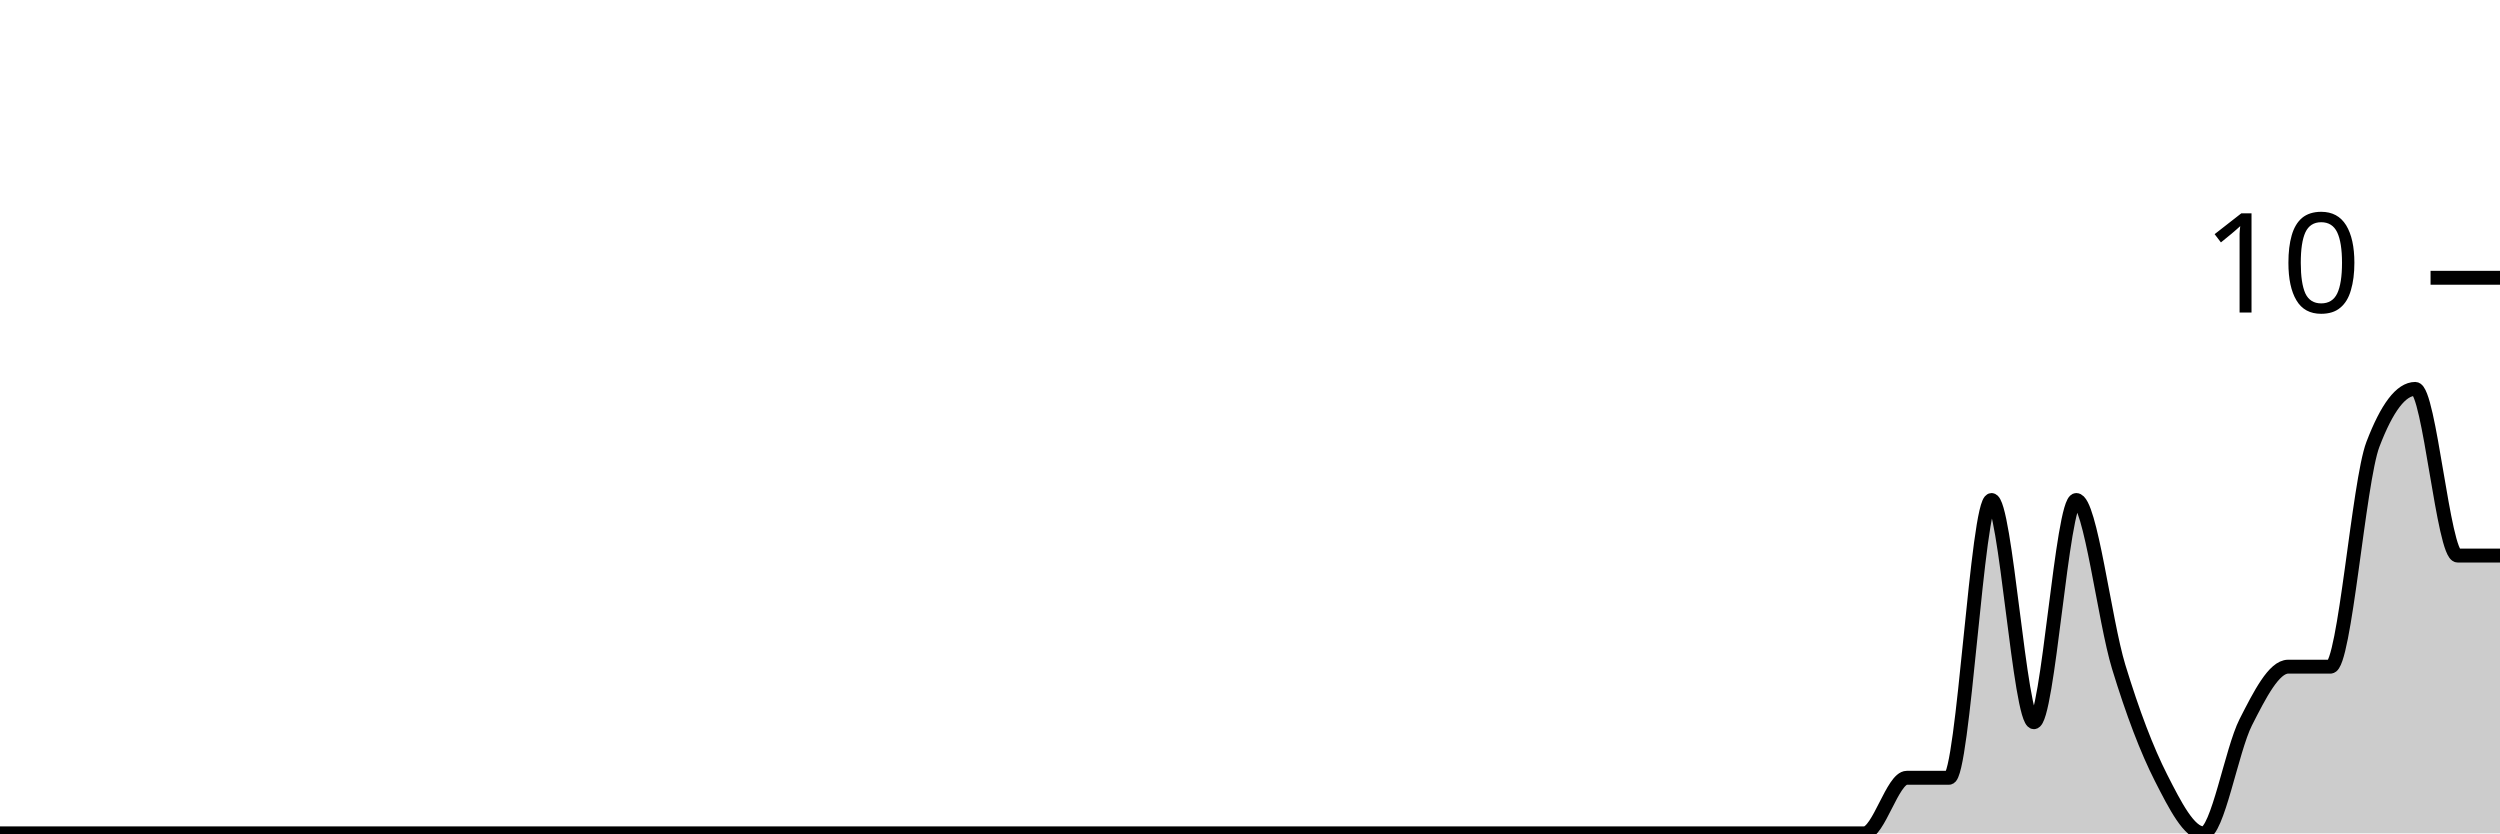
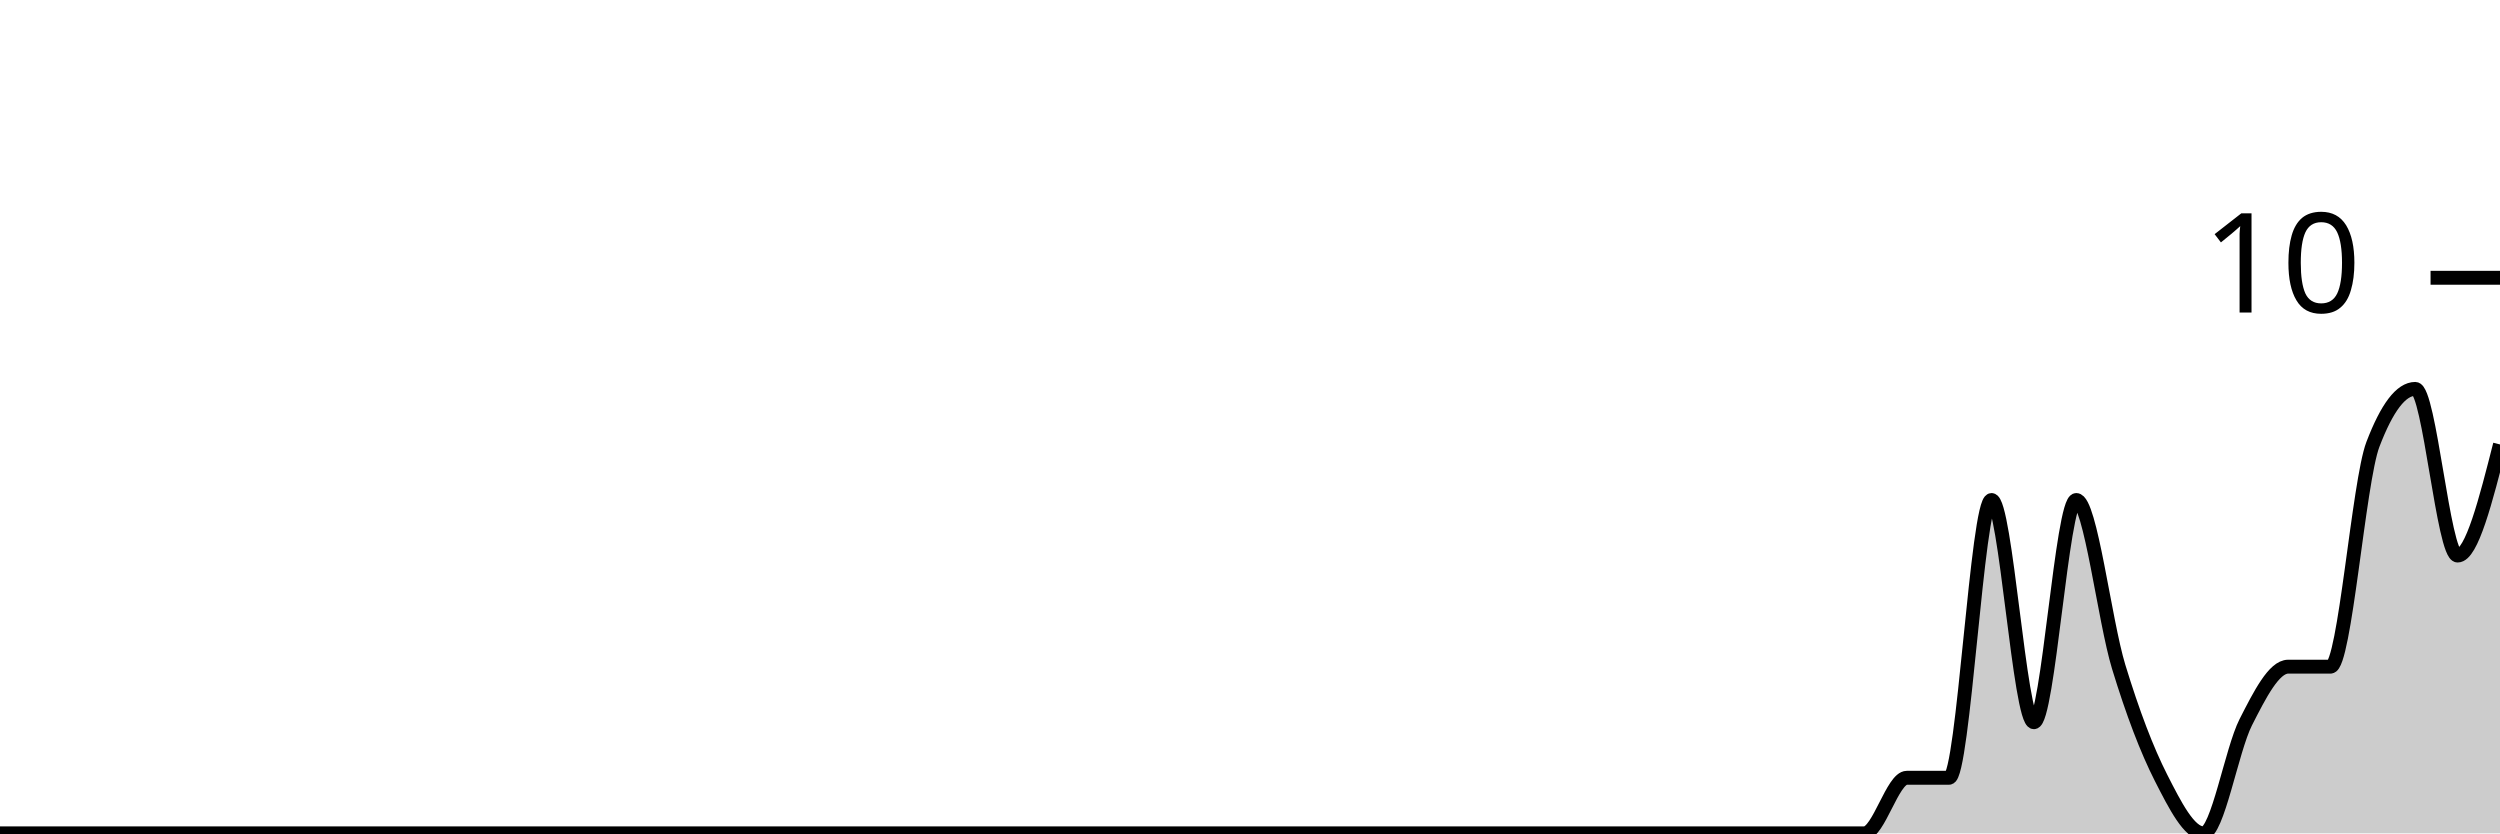
<svg xmlns="http://www.w3.org/2000/svg" viewBox="0 0 180 60">
  <g transform="translate(0,20)">
-     <path class="area" fill="rgba(0, 0, 0, 0.2)" d="M0,40C1.017,40,2.034,40,3.051,40C4.068,40,5.085,40,6.102,40C7.119,40,8.136,40,9.153,40C10.169,40,11.186,40,12.203,40C13.22,40,14.237,40,15.254,40C16.271,40,17.288,40,18.305,40C19.322,40,20.339,40,21.356,40C22.373,40,23.39,40,24.407,40C25.424,40,26.441,40,27.458,40C28.475,40,29.492,40,30.508,40C31.525,40,32.542,40,33.559,40C34.576,40,35.593,40,36.61,40C37.627,40,38.644,40,39.661,40C40.678,40,41.695,40,42.712,40C43.729,40,44.746,40,45.763,40C46.78,40,47.797,40,48.814,40C49.831,40,50.847,40,51.864,40C52.881,40,53.898,40,54.915,40C55.932,40,56.949,40,57.966,40C58.983,40,60,40,61.017,40C62.034,40,63.051,40,64.068,40C65.085,40,66.102,40,67.119,40C68.136,40,69.153,40,70.169,40C71.186,40,72.203,40,73.22,40C74.237,40,75.254,40,76.271,40C77.288,40,78.305,40,79.322,40C80.339,40,81.356,40,82.373,40C83.39,40,84.407,40,85.424,40C86.441,40,87.458,40,88.475,40C89.492,40,90.508,40,91.525,40C92.542,40,93.559,40,94.576,40C95.593,40,96.61,40,97.627,40C98.644,40,99.661,40,100.678,40C101.695,40,102.712,40,103.729,40C104.746,40,105.763,40,106.78,40C107.797,40,108.814,40,109.831,40C110.847,40,111.864,40,112.881,40C113.898,40,114.915,40,115.932,40C116.949,40,117.966,40,118.983,40C120,40,121.017,40,122.034,40C123.051,40,124.068,40,125.085,40C126.102,40,127.119,40,128.136,40C129.153,40,130.169,40,131.186,40C132.203,40,133.22,40,134.237,40C135.254,40,136.271,36,137.288,36C138.305,36,139.322,36,140.339,36C141.356,36,142.373,16,143.39,16C144.407,16,145.424,32,146.441,32C147.458,32,148.475,16,149.492,16C150.508,16,151.525,24.667,152.542,28C153.559,31.333,154.576,34,155.593,36C156.61,38,157.627,40,158.644,40C159.661,40,160.678,34,161.695,32C162.712,30,163.729,28,164.746,28C165.763,28,166.78,28,167.797,28C168.814,28,169.831,14.667,170.847,12C171.864,9.333,172.881,8,173.898,8C174.915,8,175.932,20,176.949,20C177.966,20,178.983,20,180,20L180,40C178.983,40,177.966,40,176.949,40C175.932,40,174.915,40,173.898,40C172.881,40,171.864,40,170.847,40C169.831,40,168.814,40,167.797,40C166.78,40,165.763,40,164.746,40C163.729,40,162.712,40,161.695,40C160.678,40,159.661,40,158.644,40C157.627,40,156.61,40,155.593,40C154.576,40,153.559,40,152.542,40C151.525,40,150.508,40,149.492,40C148.475,40,147.458,40,146.441,40C145.424,40,144.407,40,143.39,40C142.373,40,141.356,40,140.339,40C139.322,40,138.305,40,137.288,40C136.271,40,135.254,40,134.237,40C133.22,40,132.203,40,131.186,40C130.169,40,129.153,40,128.136,40C127.119,40,126.102,40,125.085,40C124.068,40,123.051,40,122.034,40C121.017,40,120,40,118.983,40C117.966,40,116.949,40,115.932,40C114.915,40,113.898,40,112.881,40C111.864,40,110.847,40,109.831,40C108.814,40,107.797,40,106.78,40C105.763,40,104.746,40,103.729,40C102.712,40,101.695,40,100.678,40C99.661,40,98.644,40,97.627,40C96.61,40,95.593,40,94.576,40C93.559,40,92.542,40,91.525,40C90.508,40,89.492,40,88.475,40C87.458,40,86.441,40,85.424,40C84.407,40,83.39,40,82.373,40C81.356,40,80.339,40,79.322,40C78.305,40,77.288,40,76.271,40C75.254,40,74.237,40,73.22,40C72.203,40,71.186,40,70.169,40C69.153,40,68.136,40,67.119,40C66.102,40,65.085,40,64.068,40C63.051,40,62.034,40,61.017,40C60,40,58.983,40,57.966,40C56.949,40,55.932,40,54.915,40C53.898,40,52.881,40,51.864,40C50.847,40,49.831,40,48.814,40C47.797,40,46.78,40,45.763,40C44.746,40,43.729,40,42.712,40C41.695,40,40.678,40,39.661,40C38.644,40,37.627,40,36.61,40C35.593,40,34.576,40,33.559,40C32.542,40,31.525,40,30.508,40C29.492,40,28.475,40,27.458,40C26.441,40,25.424,40,24.407,40C23.39,40,22.373,40,21.356,40C20.339,40,19.322,40,18.305,40C17.288,40,16.271,40,15.254,40C14.237,40,13.22,40,12.203,40C11.186,40,10.169,40,9.153,40C8.136,40,7.119,40,6.102,40C5.085,40,4.068,40,3.051,40C2.034,40,1.017,40,0,40Z" />
-     <path class="line" stroke="black" fill="none" d="M0,40C1.017,40,2.034,40,3.051,40C4.068,40,5.085,40,6.102,40C7.119,40,8.136,40,9.153,40C10.169,40,11.186,40,12.203,40C13.22,40,14.237,40,15.254,40C16.271,40,17.288,40,18.305,40C19.322,40,20.339,40,21.356,40C22.373,40,23.39,40,24.407,40C25.424,40,26.441,40,27.458,40C28.475,40,29.492,40,30.508,40C31.525,40,32.542,40,33.559,40C34.576,40,35.593,40,36.61,40C37.627,40,38.644,40,39.661,40C40.678,40,41.695,40,42.712,40C43.729,40,44.746,40,45.763,40C46.78,40,47.797,40,48.814,40C49.831,40,50.847,40,51.864,40C52.881,40,53.898,40,54.915,40C55.932,40,56.949,40,57.966,40C58.983,40,60,40,61.017,40C62.034,40,63.051,40,64.068,40C65.085,40,66.102,40,67.119,40C68.136,40,69.153,40,70.169,40C71.186,40,72.203,40,73.22,40C74.237,40,75.254,40,76.271,40C77.288,40,78.305,40,79.322,40C80.339,40,81.356,40,82.373,40C83.39,40,84.407,40,85.424,40C86.441,40,87.458,40,88.475,40C89.492,40,90.508,40,91.525,40C92.542,40,93.559,40,94.576,40C95.593,40,96.61,40,97.627,40C98.644,40,99.661,40,100.678,40C101.695,40,102.712,40,103.729,40C104.746,40,105.763,40,106.78,40C107.797,40,108.814,40,109.831,40C110.847,40,111.864,40,112.881,40C113.898,40,114.915,40,115.932,40C116.949,40,117.966,40,118.983,40C120,40,121.017,40,122.034,40C123.051,40,124.068,40,125.085,40C126.102,40,127.119,40,128.136,40C129.153,40,130.169,40,131.186,40C132.203,40,133.22,40,134.237,40C135.254,40,136.271,36,137.288,36C138.305,36,139.322,36,140.339,36C141.356,36,142.373,16,143.39,16C144.407,16,145.424,32,146.441,32C147.458,32,148.475,16,149.492,16C150.508,16,151.525,24.667,152.542,28C153.559,31.333,154.576,34,155.593,36C156.61,38,157.627,40,158.644,40C159.661,40,160.678,34,161.695,32C162.712,30,163.729,28,164.746,28C165.763,28,166.78,28,167.797,28C168.814,28,169.831,14.667,170.847,12C171.864,9.333,172.881,8,173.898,8C174.915,8,175.932,20,176.949,20C177.966,20,178.983,20,180,20" />
+     <path class="area" fill="rgba(0, 0, 0, 0.2)" d="M0,40C1.017,40,2.034,40,3.051,40C4.068,40,5.085,40,6.102,40C7.119,40,8.136,40,9.153,40C10.169,40,11.186,40,12.203,40C13.22,40,14.237,40,15.254,40C16.271,40,17.288,40,18.305,40C19.322,40,20.339,40,21.356,40C22.373,40,23.39,40,24.407,40C25.424,40,26.441,40,27.458,40C28.475,40,29.492,40,30.508,40C31.525,40,32.542,40,33.559,40C34.576,40,35.593,40,36.61,40C37.627,40,38.644,40,39.661,40C40.678,40,41.695,40,42.712,40C43.729,40,44.746,40,45.763,40C46.78,40,47.797,40,48.814,40C49.831,40,50.847,40,51.864,40C52.881,40,53.898,40,54.915,40C55.932,40,56.949,40,57.966,40C58.983,40,60,40,61.017,40C62.034,40,63.051,40,64.068,40C65.085,40,66.102,40,67.119,40C68.136,40,69.153,40,70.169,40C71.186,40,72.203,40,73.22,40C74.237,40,75.254,40,76.271,40C77.288,40,78.305,40,79.322,40C80.339,40,81.356,40,82.373,40C83.39,40,84.407,40,85.424,40C86.441,40,87.458,40,88.475,40C89.492,40,90.508,40,91.525,40C92.542,40,93.559,40,94.576,40C95.593,40,96.61,40,97.627,40C98.644,40,99.661,40,100.678,40C101.695,40,102.712,40,103.729,40C104.746,40,105.763,40,106.78,40C107.797,40,108.814,40,109.831,40C110.847,40,111.864,40,112.881,40C113.898,40,114.915,40,115.932,40C116.949,40,117.966,40,118.983,40C120,40,121.017,40,122.034,40C123.051,40,124.068,40,125.085,40C126.102,40,127.119,40,128.136,40C129.153,40,130.169,40,131.186,40C132.203,40,133.22,40,134.237,40C135.254,40,136.271,36,137.288,36C138.305,36,139.322,36,140.339,36C141.356,36,142.373,16,143.39,16C144.407,16,145.424,32,146.441,32C147.458,32,148.475,16,149.492,16C150.508,16,151.525,24.667,152.542,28C153.559,31.333,154.576,34,155.593,36C156.61,38,157.627,40,158.644,40C159.661,40,160.678,34,161.695,32C162.712,30,163.729,28,164.746,28C165.763,28,166.78,28,167.797,28C168.814,28,169.831,14.667,170.847,12C171.864,9.333,172.881,8,173.898,8C174.915,8,175.932,20,176.949,20C177.966,20,178.983,16,180,12L180,40C178.983,40,177.966,40,176.949,40C175.932,40,174.915,40,173.898,40C172.881,40,171.864,40,170.847,40C169.831,40,168.814,40,167.797,40C166.78,40,165.763,40,164.746,40C163.729,40,162.712,40,161.695,40C160.678,40,159.661,40,158.644,40C157.627,40,156.61,40,155.593,40C154.576,40,153.559,40,152.542,40C151.525,40,150.508,40,149.492,40C148.475,40,147.458,40,146.441,40C145.424,40,144.407,40,143.39,40C142.373,40,141.356,40,140.339,40C139.322,40,138.305,40,137.288,40C136.271,40,135.254,40,134.237,40C133.22,40,132.203,40,131.186,40C130.169,40,129.153,40,128.136,40C127.119,40,126.102,40,125.085,40C124.068,40,123.051,40,122.034,40C121.017,40,120,40,118.983,40C117.966,40,116.949,40,115.932,40C114.915,40,113.898,40,112.881,40C111.864,40,110.847,40,109.831,40C108.814,40,107.797,40,106.78,40C105.763,40,104.746,40,103.729,40C102.712,40,101.695,40,100.678,40C99.661,40,98.644,40,97.627,40C96.61,40,95.593,40,94.576,40C93.559,40,92.542,40,91.525,40C90.508,40,89.492,40,88.475,40C87.458,40,86.441,40,85.424,40C84.407,40,83.39,40,82.373,40C81.356,40,80.339,40,79.322,40C78.305,40,77.288,40,76.271,40C75.254,40,74.237,40,73.22,40C72.203,40,71.186,40,70.169,40C69.153,40,68.136,40,67.119,40C66.102,40,65.085,40,64.068,40C63.051,40,62.034,40,61.017,40C60,40,58.983,40,57.966,40C56.949,40,55.932,40,54.915,40C53.898,40,52.881,40,51.864,40C50.847,40,49.831,40,48.814,40C47.797,40,46.78,40,45.763,40C44.746,40,43.729,40,42.712,40C41.695,40,40.678,40,39.661,40C38.644,40,37.627,40,36.61,40C35.593,40,34.576,40,33.559,40C32.542,40,31.525,40,30.508,40C29.492,40,28.475,40,27.458,40C26.441,40,25.424,40,24.407,40C23.39,40,22.373,40,21.356,40C20.339,40,19.322,40,18.305,40C17.288,40,16.271,40,15.254,40C14.237,40,13.22,40,12.203,40C11.186,40,10.169,40,9.153,40C8.136,40,7.119,40,6.102,40C5.085,40,4.068,40,3.051,40C2.034,40,1.017,40,0,40Z" />
+     <path class="line" stroke="black" fill="none" d="M0,40C1.017,40,2.034,40,3.051,40C4.068,40,5.085,40,6.102,40C7.119,40,8.136,40,9.153,40C10.169,40,11.186,40,12.203,40C13.22,40,14.237,40,15.254,40C16.271,40,17.288,40,18.305,40C19.322,40,20.339,40,21.356,40C22.373,40,23.39,40,24.407,40C25.424,40,26.441,40,27.458,40C28.475,40,29.492,40,30.508,40C31.525,40,32.542,40,33.559,40C34.576,40,35.593,40,36.61,40C37.627,40,38.644,40,39.661,40C40.678,40,41.695,40,42.712,40C43.729,40,44.746,40,45.763,40C46.78,40,47.797,40,48.814,40C49.831,40,50.847,40,51.864,40C52.881,40,53.898,40,54.915,40C55.932,40,56.949,40,57.966,40C58.983,40,60,40,61.017,40C62.034,40,63.051,40,64.068,40C65.085,40,66.102,40,67.119,40C68.136,40,69.153,40,70.169,40C71.186,40,72.203,40,73.22,40C74.237,40,75.254,40,76.271,40C77.288,40,78.305,40,79.322,40C80.339,40,81.356,40,82.373,40C83.39,40,84.407,40,85.424,40C86.441,40,87.458,40,88.475,40C89.492,40,90.508,40,91.525,40C92.542,40,93.559,40,94.576,40C95.593,40,96.61,40,97.627,40C98.644,40,99.661,40,100.678,40C101.695,40,102.712,40,103.729,40C104.746,40,105.763,40,106.78,40C107.797,40,108.814,40,109.831,40C110.847,40,111.864,40,112.881,40C113.898,40,114.915,40,115.932,40C116.949,40,117.966,40,118.983,40C120,40,121.017,40,122.034,40C123.051,40,124.068,40,125.085,40C126.102,40,127.119,40,128.136,40C129.153,40,130.169,40,131.186,40C132.203,40,133.22,40,134.237,40C135.254,40,136.271,36,137.288,36C138.305,36,139.322,36,140.339,36C141.356,36,142.373,16,143.39,16C144.407,16,145.424,32,146.441,32C147.458,32,148.475,16,149.492,16C150.508,16,151.525,24.667,152.542,28C153.559,31.333,154.576,34,155.593,36C156.61,38,157.627,40,158.644,40C159.661,40,160.678,34,161.695,32C162.712,30,163.729,28,164.746,28C165.763,28,166.78,28,167.797,28C168.814,28,169.831,14.667,170.847,12C171.864,9.333,172.881,8,173.898,8C174.915,8,175.932,20,176.949,20C177.966,20,178.983,16,180,12" />
    <path class="axis-ceiling" stroke-width="1" stroke="black" fill="none" d="M175,0L180,0" />
    <text class="axis-ceiling-label" font-family="sans-serif" text-anchor="end" font-size="10px" x="170" y="2.5">10</text>
  </g>
</svg>
